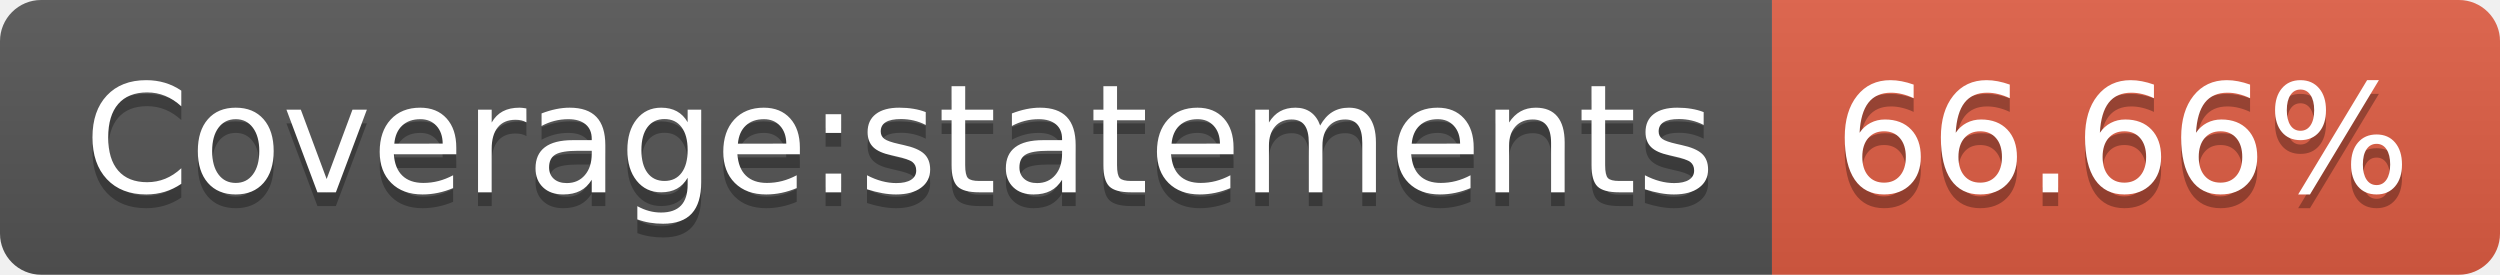
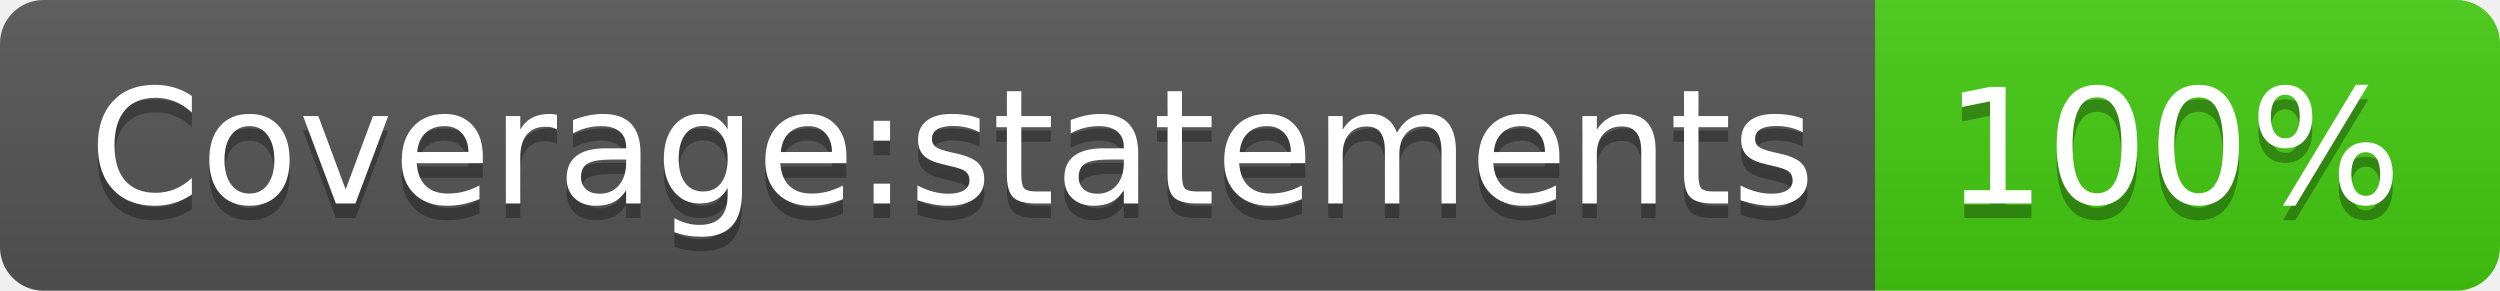
- <svg xmlns="http://www.w3.org/2000/svg" width="182" height="20" role="img" aria-label="Coverage:statements: 66.66%">
+ <svg xmlns="http://www.w3.org/2000/svg" width="172" height="20" role="img" aria-label="Coverage:statements: 100%">
  <linearGradient id="s" x2="0" y2="100%">
    <stop offset="0" stop-color="#bbb" stop-opacity=".1" />
    <stop offset="1" stop-opacity=".1" />
  </linearGradient>
  <clipPath id="r">
-     <rect width="182" height="20" rx="3" fill="#fff" />
+     <rect width="172" height="20" rx="3" fill="#fff" />
  </clipPath>
  <g clip-path="url(#r)">
    <rect width="129" height="20" fill="#555" />
-     <rect x="129" width="53" height="20" fill="#e05d44" />
-     <rect width="182" height="20" fill="url(#s)" />
+     <rect x="129" width="43" height="20" fill="#4c1" />
+     <rect width="172" height="20" fill="url(#s)" />
  </g>
  <g fill="#fff" text-anchor="middle" font-family="Verdana,Geneva,DejaVu Sans,sans-serif" text-rendering="geometricPrecision" font-size="110">
    <text aria-hidden="true" x="655" y="150" fill="#010101" fill-opacity=".3" transform="scale(.1)" textLength="1190">Coverage:statements</text>
    <text x="655" y="140" transform="scale(.1)" fill="#fff" textLength="1190">Coverage:statements</text>
-     <text aria-hidden="true" x="1545" y="150" fill="#010101" fill-opacity=".3" transform="scale(.1)" textLength="430">66.66%</text>
-     <text x="1545" y="140" transform="scale(.1)" fill="#fff" textLength="430">66.66%</text>
+     <text aria-hidden="true" x="1495" y="150" fill="#010101" fill-opacity=".3" transform="scale(.1)" textLength="330">100%</text>
+     <text x="1495" y="140" transform="scale(.1)" fill="#fff" textLength="330">100%</text>
  </g>
</svg>
